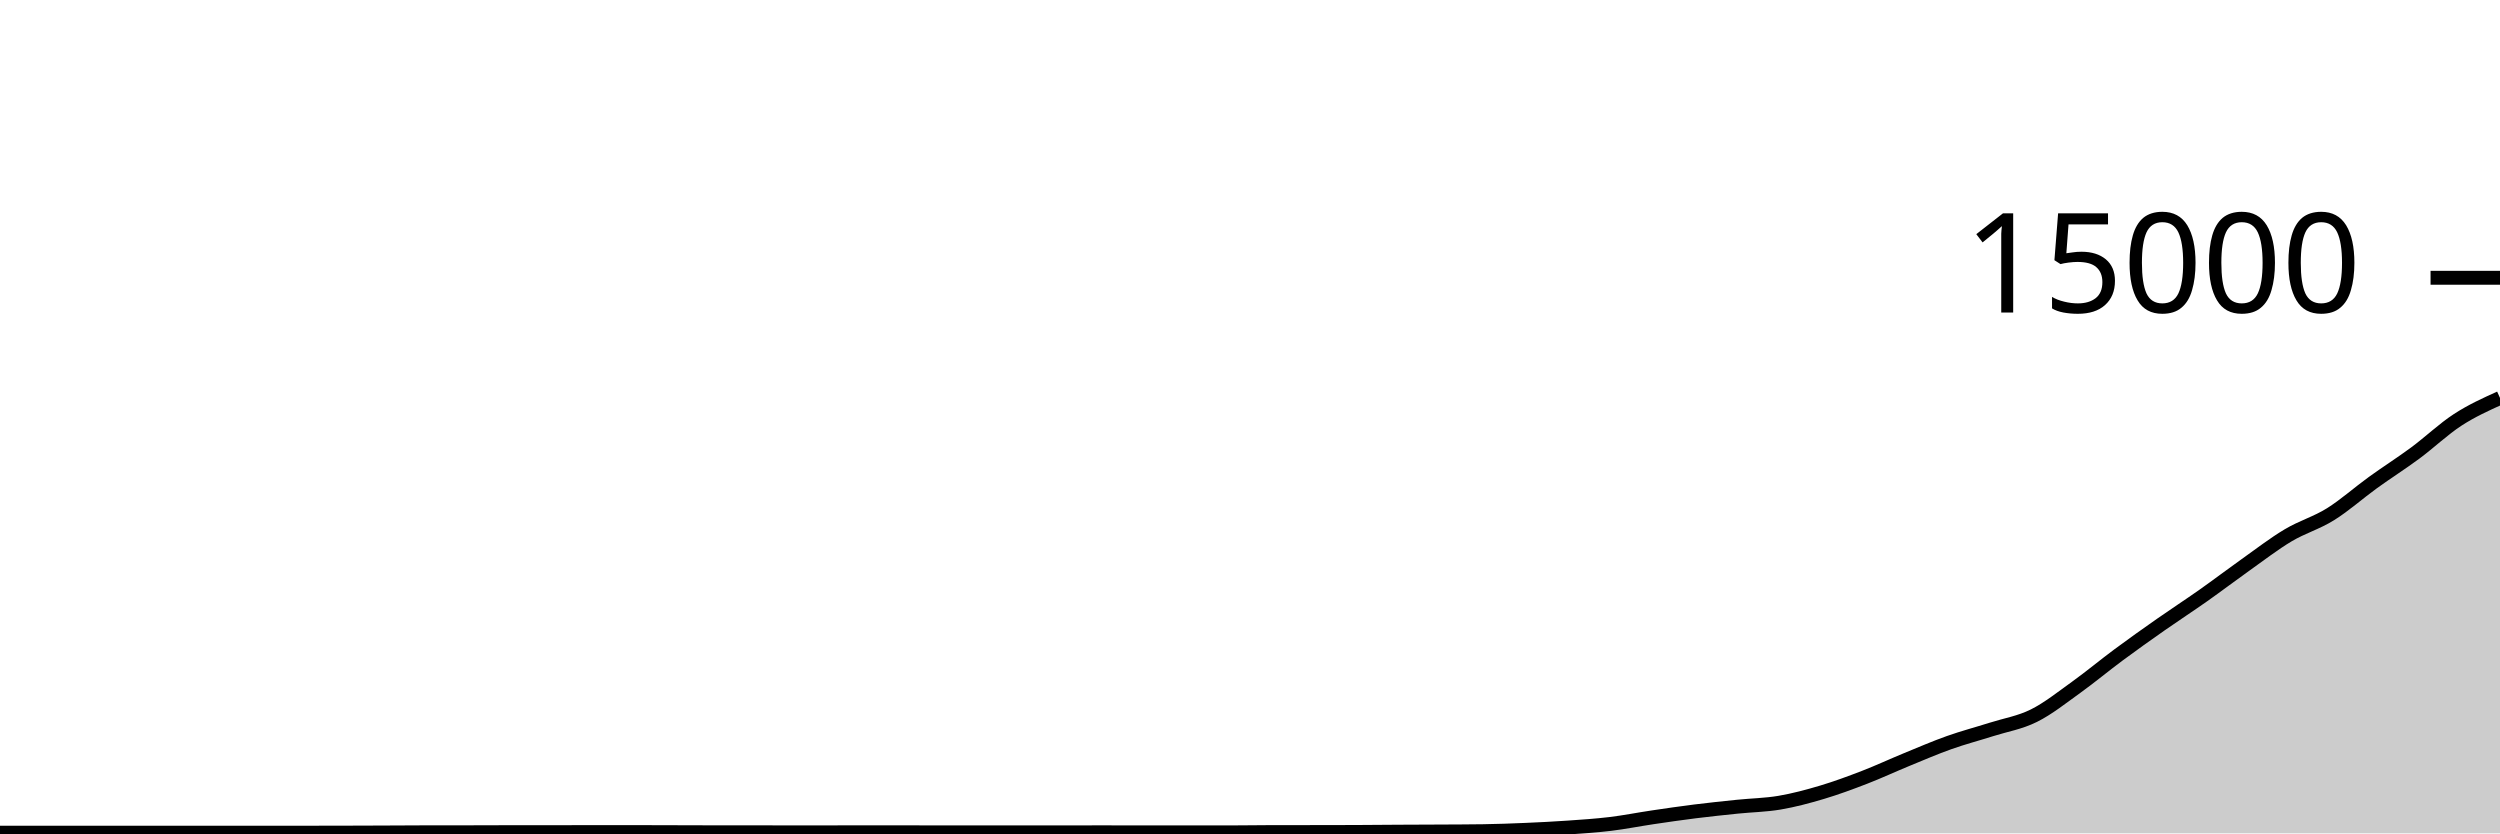
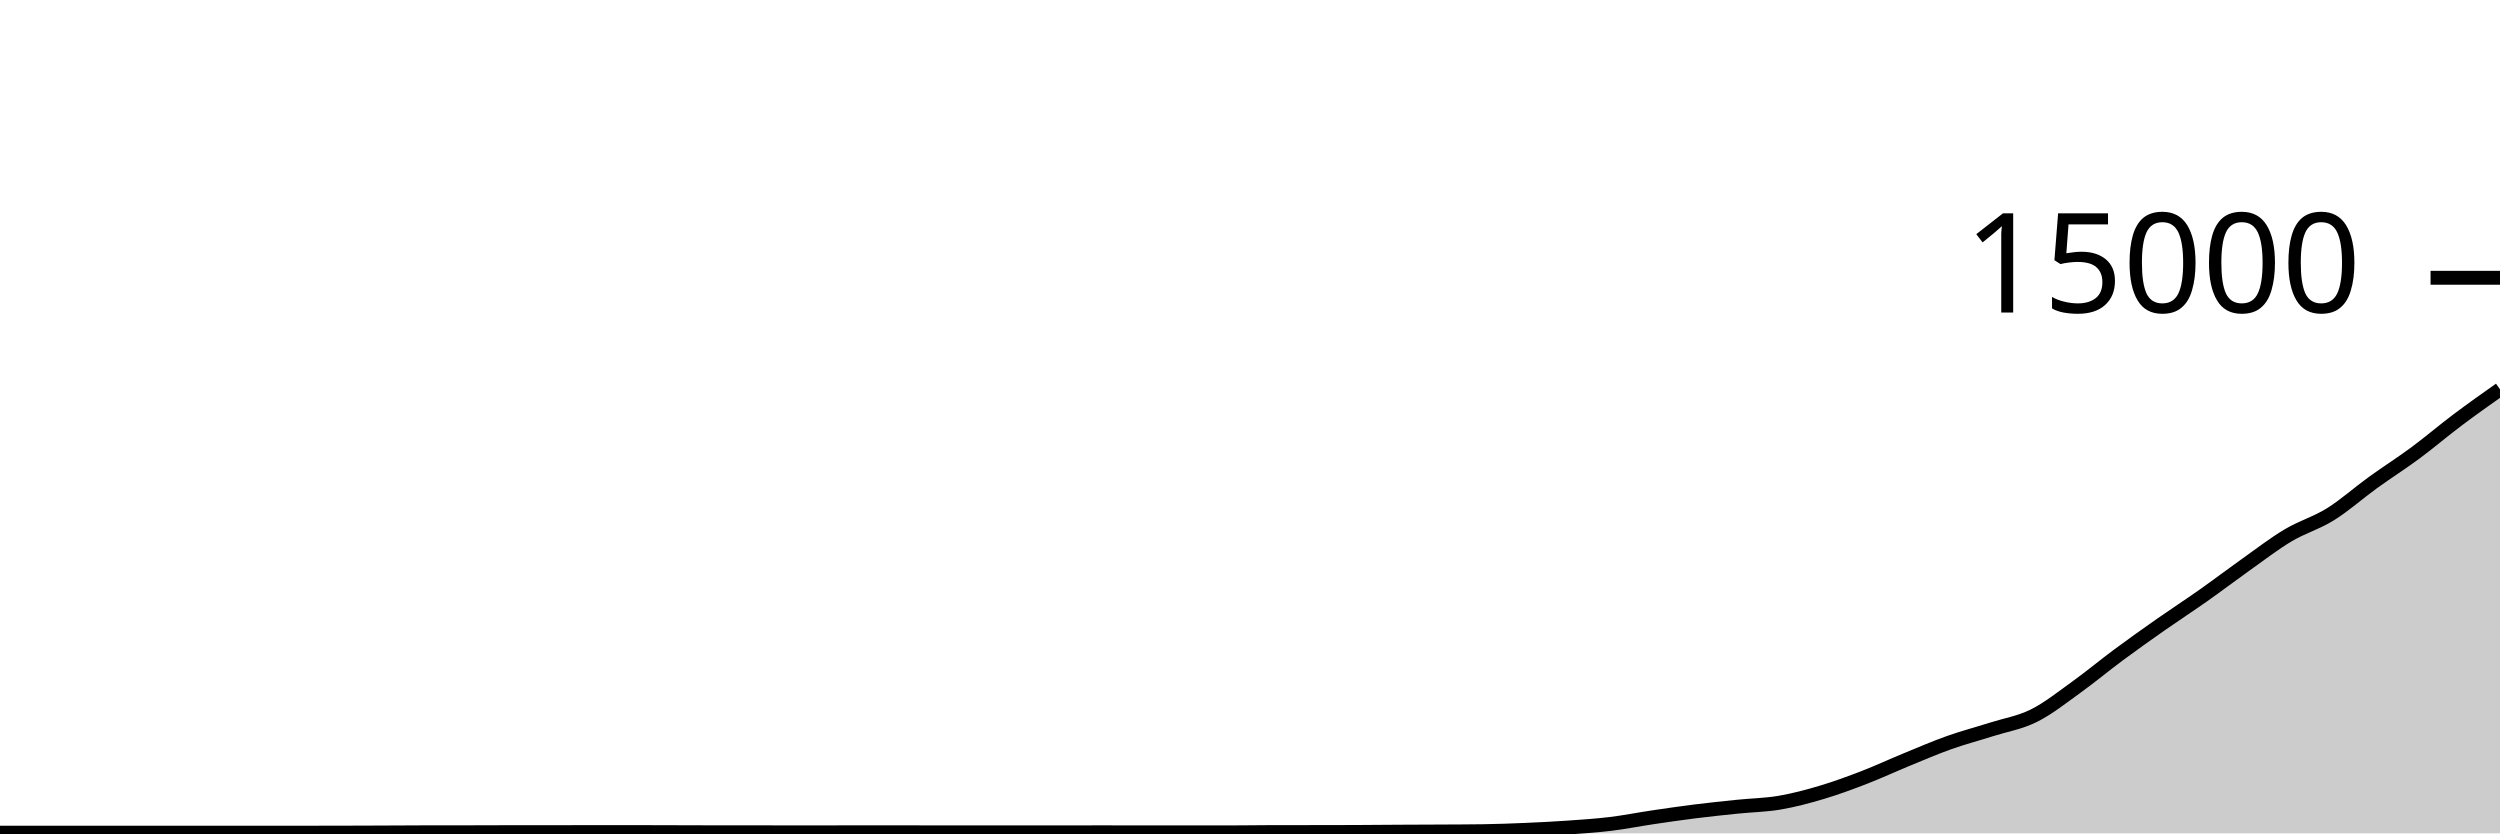
<svg xmlns="http://www.w3.org/2000/svg" viewBox="0 0 180 60">
  <g transform="translate(0,20)">
-     <path class="area" fill="rgba(0, 0, 0, 0.2)" d="M0,39.955C1.017,39.955,2.034,39.955,3.051,39.955C4.068,39.955,5.085,39.955,6.102,39.955C7.119,39.955,8.136,39.952,9.153,39.952C10.169,39.952,11.186,39.955,12.203,39.955C13.22,39.955,14.237,39.955,15.254,39.955C16.271,39.955,17.288,39.955,18.305,39.955C19.322,39.955,20.339,39.953,21.356,39.952C22.373,39.951,23.39,39.951,24.407,39.949C25.424,39.948,26.441,39.943,27.458,39.939C28.475,39.935,29.492,39.927,30.508,39.925C31.525,39.924,32.542,39.924,33.559,39.923C34.576,39.921,35.593,39.915,36.61,39.915C37.627,39.915,38.644,39.915,39.661,39.915C40.678,39.915,41.695,39.909,42.712,39.909C43.729,39.909,44.746,39.909,45.763,39.909C46.78,39.909,47.797,39.915,48.814,39.917C49.831,39.92,50.847,39.925,51.864,39.925C52.881,39.925,53.898,39.925,54.915,39.925C55.932,39.925,56.949,39.931,57.966,39.931C58.983,39.931,60,39.927,61.017,39.925C62.034,39.924,63.051,39.923,64.068,39.923C65.085,39.923,66.102,39.927,67.119,39.928C68.136,39.929,69.153,39.931,70.169,39.931C71.186,39.931,72.203,39.928,73.22,39.928C74.237,39.928,75.254,39.931,76.271,39.931C77.288,39.931,78.305,39.925,79.322,39.925C80.339,39.925,81.356,39.931,82.373,39.931C83.39,39.931,84.407,39.931,85.424,39.931C86.441,39.931,87.458,39.931,88.475,39.931C89.492,39.931,90.508,39.911,91.525,39.909C92.542,39.908,93.559,39.908,94.576,39.907C95.593,39.905,96.61,39.905,97.627,39.901C98.644,39.898,99.661,39.886,100.678,39.88C101.695,39.874,102.712,39.872,103.729,39.867C104.746,39.861,105.763,39.86,106.78,39.845C107.797,39.831,108.814,39.793,109.831,39.749C110.847,39.706,111.864,39.655,112.881,39.584C113.898,39.513,114.915,39.448,115.932,39.325C116.949,39.203,117.966,38.999,118.983,38.848C120,38.697,121.017,38.549,122.034,38.421C123.051,38.294,124.068,38.188,125.085,38.083C126.102,37.978,127.119,37.965,128.136,37.792C129.153,37.619,130.169,37.346,131.186,37.043C132.203,36.739,133.22,36.364,134.237,35.971C135.254,35.578,136.271,35.103,137.288,34.685C138.305,34.268,139.322,33.828,140.339,33.467C141.356,33.105,142.373,32.84,143.39,32.517C144.407,32.194,145.424,32.034,146.441,31.528C147.458,31.022,148.475,30.21,149.492,29.48C150.508,28.75,151.525,27.9,152.542,27.147C153.559,26.393,154.576,25.672,155.593,24.96C156.61,24.248,157.627,23.589,158.644,22.872C159.661,22.155,160.678,21.38,161.695,20.659C162.712,19.937,163.729,19.15,164.746,18.544C165.763,17.938,166.78,17.657,167.797,17.024C168.814,16.391,169.831,15.481,170.847,14.747C171.864,14.012,172.881,13.371,173.898,12.619C174.915,11.866,175.932,10.893,176.949,10.232C177.966,9.571,178.983,9.111,180,8.651L180,40C178.983,40,177.966,40,176.949,40C175.932,40,174.915,40,173.898,40C172.881,40,171.864,40,170.847,40C169.831,40,168.814,40,167.797,40C166.78,40,165.763,40,164.746,40C163.729,40,162.712,40,161.695,40C160.678,40,159.661,40,158.644,40C157.627,40,156.61,40,155.593,40C154.576,40,153.559,40,152.542,40C151.525,40,150.508,40,149.492,40C148.475,40,147.458,40,146.441,40C145.424,40,144.407,40,143.39,40C142.373,40,141.356,40,140.339,40C139.322,40,138.305,40,137.288,40C136.271,40,135.254,40,134.237,40C133.22,40,132.203,40,131.186,40C130.169,40,129.153,40,128.136,40C127.119,40,126.102,40,125.085,40C124.068,40,123.051,40,122.034,40C121.017,40,120,40,118.983,40C117.966,40,116.949,40,115.932,40C114.915,40,113.898,40,112.881,40C111.864,40,110.847,40,109.831,40C108.814,40,107.797,40,106.78,40C105.763,40,104.746,40,103.729,40C102.712,40,101.695,40,100.678,40C99.661,40,98.644,40,97.627,40C96.61,40,95.593,40,94.576,40C93.559,40,92.542,40,91.525,40C90.508,40,89.492,40,88.475,40C87.458,40,86.441,40,85.424,40C84.407,40,83.39,40,82.373,40C81.356,40,80.339,40,79.322,40C78.305,40,77.288,40,76.271,40C75.254,40,74.237,40,73.22,40C72.203,40,71.186,40,70.169,40C69.153,40,68.136,40,67.119,40C66.102,40,65.085,40,64.068,40C63.051,40,62.034,40,61.017,40C60,40,58.983,40,57.966,40C56.949,40,55.932,40,54.915,40C53.898,40,52.881,40,51.864,40C50.847,40,49.831,40,48.814,40C47.797,40,46.78,40,45.763,40C44.746,40,43.729,40,42.712,40C41.695,40,40.678,40,39.661,40C38.644,40,37.627,40,36.61,40C35.593,40,34.576,40,33.559,40C32.542,40,31.525,40,30.508,40C29.492,40,28.475,40,27.458,40C26.441,40,25.424,40,24.407,40C23.39,40,22.373,40,21.356,40C20.339,40,19.322,40,18.305,40C17.288,40,16.271,40,15.254,40C14.237,40,13.22,40,12.203,40C11.186,40,10.169,40,9.153,40C8.136,40,7.119,40,6.102,40C5.085,40,4.068,40,3.051,40C2.034,40,1.017,40,0,40Z" />
-     <path class="line" stroke="black" fill="none" d="M0,39.955C1.017,39.955,2.034,39.955,3.051,39.955C4.068,39.955,5.085,39.955,6.102,39.955C7.119,39.955,8.136,39.952,9.153,39.952C10.169,39.952,11.186,39.955,12.203,39.955C13.22,39.955,14.237,39.955,15.254,39.955C16.271,39.955,17.288,39.955,18.305,39.955C19.322,39.955,20.339,39.953,21.356,39.952C22.373,39.951,23.39,39.951,24.407,39.949C25.424,39.948,26.441,39.943,27.458,39.939C28.475,39.935,29.492,39.927,30.508,39.925C31.525,39.924,32.542,39.924,33.559,39.923C34.576,39.921,35.593,39.915,36.61,39.915C37.627,39.915,38.644,39.915,39.661,39.915C40.678,39.915,41.695,39.909,42.712,39.909C43.729,39.909,44.746,39.909,45.763,39.909C46.78,39.909,47.797,39.915,48.814,39.917C49.831,39.92,50.847,39.925,51.864,39.925C52.881,39.925,53.898,39.925,54.915,39.925C55.932,39.925,56.949,39.931,57.966,39.931C58.983,39.931,60,39.927,61.017,39.925C62.034,39.924,63.051,39.923,64.068,39.923C65.085,39.923,66.102,39.927,67.119,39.928C68.136,39.929,69.153,39.931,70.169,39.931C71.186,39.931,72.203,39.928,73.22,39.928C74.237,39.928,75.254,39.931,76.271,39.931C77.288,39.931,78.305,39.925,79.322,39.925C80.339,39.925,81.356,39.931,82.373,39.931C83.39,39.931,84.407,39.931,85.424,39.931C86.441,39.931,87.458,39.931,88.475,39.931C89.492,39.931,90.508,39.911,91.525,39.909C92.542,39.908,93.559,39.908,94.576,39.907C95.593,39.905,96.61,39.905,97.627,39.901C98.644,39.898,99.661,39.886,100.678,39.88C101.695,39.874,102.712,39.872,103.729,39.867C104.746,39.861,105.763,39.86,106.78,39.845C107.797,39.831,108.814,39.793,109.831,39.749C110.847,39.706,111.864,39.655,112.881,39.584C113.898,39.513,114.915,39.448,115.932,39.325C116.949,39.203,117.966,38.999,118.983,38.848C120,38.697,121.017,38.549,122.034,38.421C123.051,38.294,124.068,38.188,125.085,38.083C126.102,37.978,127.119,37.965,128.136,37.792C129.153,37.619,130.169,37.346,131.186,37.043C132.203,36.739,133.22,36.364,134.237,35.971C135.254,35.578,136.271,35.103,137.288,34.685C138.305,34.268,139.322,33.828,140.339,33.467C141.356,33.105,142.373,32.84,143.39,32.517C144.407,32.194,145.424,32.034,146.441,31.528C147.458,31.022,148.475,30.21,149.492,29.48C150.508,28.75,151.525,27.9,152.542,27.147C153.559,26.393,154.576,25.672,155.593,24.96C156.61,24.248,157.627,23.589,158.644,22.872C159.661,22.155,160.678,21.38,161.695,20.659C162.712,19.937,163.729,19.15,164.746,18.544C165.763,17.938,166.78,17.657,167.797,17.024C168.814,16.391,169.831,15.481,170.847,14.747C171.864,14.012,172.881,13.371,173.898,12.619C174.915,11.866,175.932,10.893,176.949,10.232C177.966,9.571,178.983,9.111,180,8.651" />
+     <path class="area" fill="rgba(0, 0, 0, 0.2)" d="M0,39.955C1.017,39.955,2.034,39.955,3.051,39.955C4.068,39.955,5.085,39.955,6.102,39.955C7.119,39.955,8.136,39.952,9.153,39.952C10.169,39.952,11.186,39.955,12.203,39.955C13.22,39.955,14.237,39.955,15.254,39.955C16.271,39.955,17.288,39.955,18.305,39.955C19.322,39.955,20.339,39.953,21.356,39.952C22.373,39.951,23.39,39.951,24.407,39.949C25.424,39.948,26.441,39.943,27.458,39.939C28.475,39.935,29.492,39.927,30.508,39.925C31.525,39.924,32.542,39.924,33.559,39.923C34.576,39.921,35.593,39.915,36.61,39.915C37.627,39.915,38.644,39.915,39.661,39.915C40.678,39.915,41.695,39.909,42.712,39.909C43.729,39.909,44.746,39.909,45.763,39.909C46.78,39.909,47.797,39.915,48.814,39.917C49.831,39.92,50.847,39.925,51.864,39.925C52.881,39.925,53.898,39.925,54.915,39.925C55.932,39.925,56.949,39.931,57.966,39.931C58.983,39.931,60,39.927,61.017,39.925C62.034,39.924,63.051,39.923,64.068,39.923C65.085,39.923,66.102,39.927,67.119,39.928C68.136,39.929,69.153,39.931,70.169,39.931C71.186,39.931,72.203,39.928,73.22,39.928C74.237,39.928,75.254,39.931,76.271,39.931C77.288,39.931,78.305,39.925,79.322,39.925C80.339,39.925,81.356,39.931,82.373,39.931C83.39,39.931,84.407,39.931,85.424,39.931C86.441,39.931,87.458,39.931,88.475,39.931C89.492,39.931,90.508,39.911,91.525,39.909C92.542,39.908,93.559,39.908,94.576,39.907C95.593,39.905,96.61,39.905,97.627,39.901C98.644,39.898,99.661,39.886,100.678,39.88C101.695,39.874,102.712,39.872,103.729,39.867C104.746,39.861,105.763,39.86,106.78,39.845C107.797,39.831,108.814,39.793,109.831,39.749C110.847,39.706,111.864,39.655,112.881,39.584C113.898,39.513,114.915,39.448,115.932,39.325C116.949,39.203,117.966,38.999,118.983,38.848C120,38.697,121.017,38.549,122.034,38.421C123.051,38.294,124.068,38.188,125.085,38.083C126.102,37.978,127.119,37.965,128.136,37.792C129.153,37.619,130.169,37.346,131.186,37.043C132.203,36.739,133.22,36.364,134.237,35.971C135.254,35.578,136.271,35.103,137.288,34.685C138.305,34.268,139.322,33.828,140.339,33.467C141.356,33.105,142.373,32.84,143.39,32.517C144.407,32.194,145.424,32.034,146.441,31.528C147.458,31.022,148.475,30.21,149.492,29.48C150.508,28.75,151.525,27.9,152.542,27.147C153.559,26.393,154.576,25.672,155.593,24.96C156.61,24.248,157.627,23.589,158.644,22.872C159.661,22.155,160.678,21.38,161.695,20.659C162.712,19.937,163.729,19.15,164.746,18.544C165.763,17.938,166.78,17.657,167.797,17.024C168.814,16.391,169.831,15.481,170.847,14.747C171.864,14.012,172.881,13.371,173.898,12.619C174.915,11.866,175.932,10.996,176.949,10.232C177.966,9.468,178.983,8.75,180,8.032L180,40C178.983,40,177.966,40,176.949,40C175.932,40,174.915,40,173.898,40C172.881,40,171.864,40,170.847,40C169.831,40,168.814,40,167.797,40C166.78,40,165.763,40,164.746,40C163.729,40,162.712,40,161.695,40C160.678,40,159.661,40,158.644,40C157.627,40,156.61,40,155.593,40C154.576,40,153.559,40,152.542,40C151.525,40,150.508,40,149.492,40C148.475,40,147.458,40,146.441,40C145.424,40,144.407,40,143.39,40C142.373,40,141.356,40,140.339,40C139.322,40,138.305,40,137.288,40C136.271,40,135.254,40,134.237,40C133.22,40,132.203,40,131.186,40C130.169,40,129.153,40,128.136,40C127.119,40,126.102,40,125.085,40C124.068,40,123.051,40,122.034,40C121.017,40,120,40,118.983,40C117.966,40,116.949,40,115.932,40C114.915,40,113.898,40,112.881,40C111.864,40,110.847,40,109.831,40C108.814,40,107.797,40,106.78,40C105.763,40,104.746,40,103.729,40C102.712,40,101.695,40,100.678,40C99.661,40,98.644,40,97.627,40C96.61,40,95.593,40,94.576,40C93.559,40,92.542,40,91.525,40C90.508,40,89.492,40,88.475,40C87.458,40,86.441,40,85.424,40C84.407,40,83.39,40,82.373,40C81.356,40,80.339,40,79.322,40C78.305,40,77.288,40,76.271,40C75.254,40,74.237,40,73.22,40C72.203,40,71.186,40,70.169,40C69.153,40,68.136,40,67.119,40C66.102,40,65.085,40,64.068,40C63.051,40,62.034,40,61.017,40C60,40,58.983,40,57.966,40C56.949,40,55.932,40,54.915,40C53.898,40,52.881,40,51.864,40C50.847,40,49.831,40,48.814,40C47.797,40,46.78,40,45.763,40C44.746,40,43.729,40,42.712,40C41.695,40,40.678,40,39.661,40C38.644,40,37.627,40,36.61,40C35.593,40,34.576,40,33.559,40C32.542,40,31.525,40,30.508,40C29.492,40,28.475,40,27.458,40C26.441,40,25.424,40,24.407,40C23.39,40,22.373,40,21.356,40C20.339,40,19.322,40,18.305,40C17.288,40,16.271,40,15.254,40C14.237,40,13.22,40,12.203,40C11.186,40,10.169,40,9.153,40C8.136,40,7.119,40,6.102,40C5.085,40,4.068,40,3.051,40C2.034,40,1.017,40,0,40Z" />
+     <path class="line" stroke="black" fill="none" d="M0,39.955C1.017,39.955,2.034,39.955,3.051,39.955C4.068,39.955,5.085,39.955,6.102,39.955C7.119,39.955,8.136,39.952,9.153,39.952C10.169,39.952,11.186,39.955,12.203,39.955C13.22,39.955,14.237,39.955,15.254,39.955C16.271,39.955,17.288,39.955,18.305,39.955C19.322,39.955,20.339,39.953,21.356,39.952C22.373,39.951,23.39,39.951,24.407,39.949C25.424,39.948,26.441,39.943,27.458,39.939C28.475,39.935,29.492,39.927,30.508,39.925C31.525,39.924,32.542,39.924,33.559,39.923C34.576,39.921,35.593,39.915,36.61,39.915C37.627,39.915,38.644,39.915,39.661,39.915C40.678,39.915,41.695,39.909,42.712,39.909C43.729,39.909,44.746,39.909,45.763,39.909C46.78,39.909,47.797,39.915,48.814,39.917C49.831,39.92,50.847,39.925,51.864,39.925C52.881,39.925,53.898,39.925,54.915,39.925C55.932,39.925,56.949,39.931,57.966,39.931C58.983,39.931,60,39.927,61.017,39.925C62.034,39.924,63.051,39.923,64.068,39.923C65.085,39.923,66.102,39.927,67.119,39.928C68.136,39.929,69.153,39.931,70.169,39.931C71.186,39.931,72.203,39.928,73.22,39.928C74.237,39.928,75.254,39.931,76.271,39.931C77.288,39.931,78.305,39.925,79.322,39.925C80.339,39.925,81.356,39.931,82.373,39.931C83.39,39.931,84.407,39.931,85.424,39.931C86.441,39.931,87.458,39.931,88.475,39.931C89.492,39.931,90.508,39.911,91.525,39.909C92.542,39.908,93.559,39.908,94.576,39.907C95.593,39.905,96.61,39.905,97.627,39.901C98.644,39.898,99.661,39.886,100.678,39.88C101.695,39.874,102.712,39.872,103.729,39.867C104.746,39.861,105.763,39.86,106.78,39.845C107.797,39.831,108.814,39.793,109.831,39.749C110.847,39.706,111.864,39.655,112.881,39.584C113.898,39.513,114.915,39.448,115.932,39.325C116.949,39.203,117.966,38.999,118.983,38.848C120,38.697,121.017,38.549,122.034,38.421C123.051,38.294,124.068,38.188,125.085,38.083C126.102,37.978,127.119,37.965,128.136,37.792C129.153,37.619,130.169,37.346,131.186,37.043C132.203,36.739,133.22,36.364,134.237,35.971C135.254,35.578,136.271,35.103,137.288,34.685C138.305,34.268,139.322,33.828,140.339,33.467C141.356,33.105,142.373,32.84,143.39,32.517C144.407,32.194,145.424,32.034,146.441,31.528C147.458,31.022,148.475,30.21,149.492,29.48C150.508,28.75,151.525,27.9,152.542,27.147C153.559,26.393,154.576,25.672,155.593,24.96C156.61,24.248,157.627,23.589,158.644,22.872C159.661,22.155,160.678,21.38,161.695,20.659C162.712,19.937,163.729,19.15,164.746,18.544C165.763,17.938,166.78,17.657,167.797,17.024C168.814,16.391,169.831,15.481,170.847,14.747C171.864,14.012,172.881,13.371,173.898,12.619C174.915,11.866,175.932,10.996,176.949,10.232C177.966,9.468,178.983,8.75,180,8.032" />
    <path class="axis-ceiling" stroke-width="1" stroke="black" fill="none" d="M175,0L180,0" />
    <text class="axis-ceiling-label" font-family="sans-serif" text-anchor="end" font-size="10px" x="170" y="2.5">15000</text>
  </g>
</svg>
